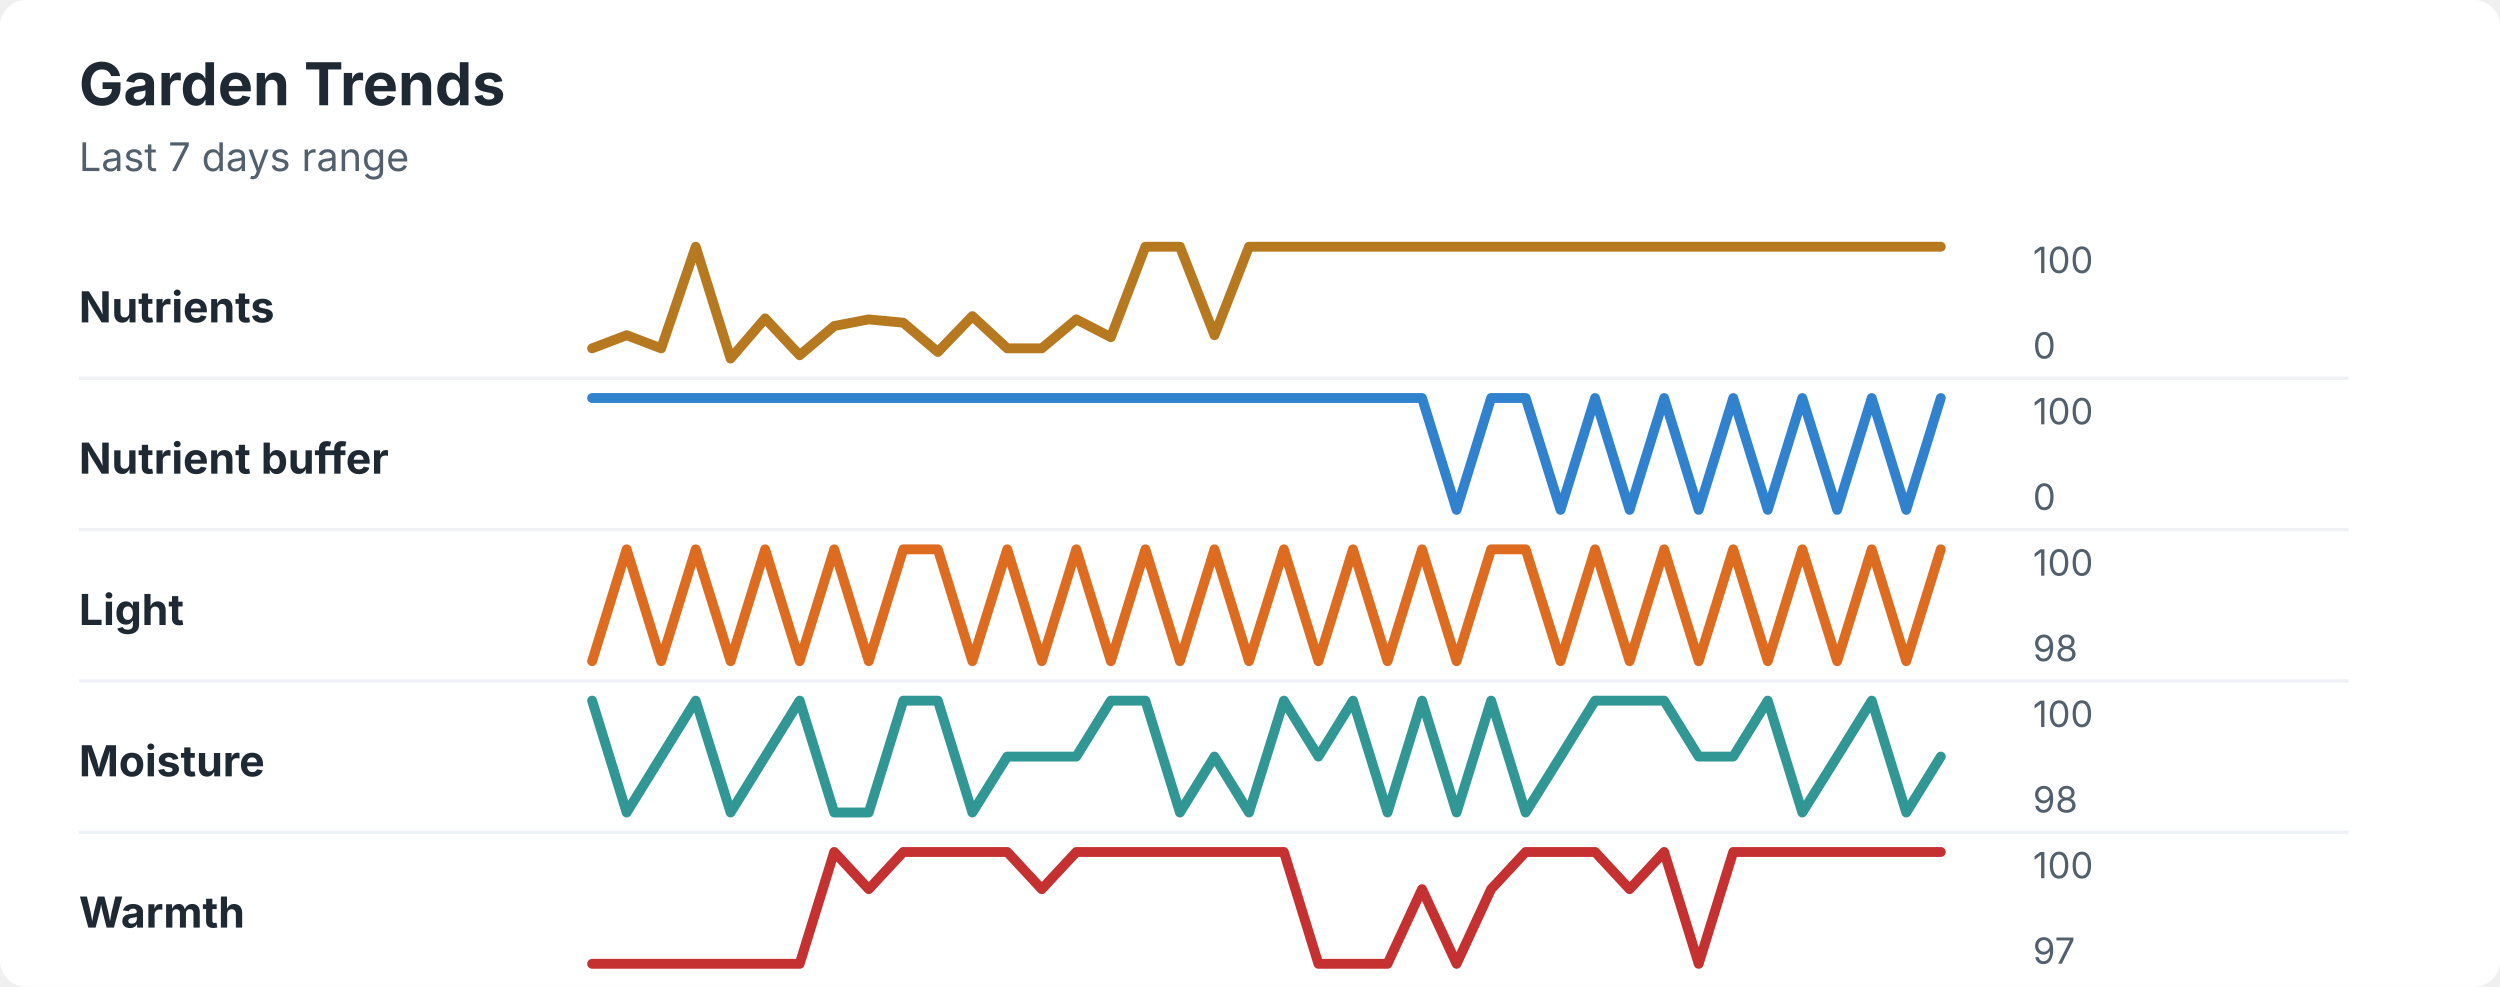
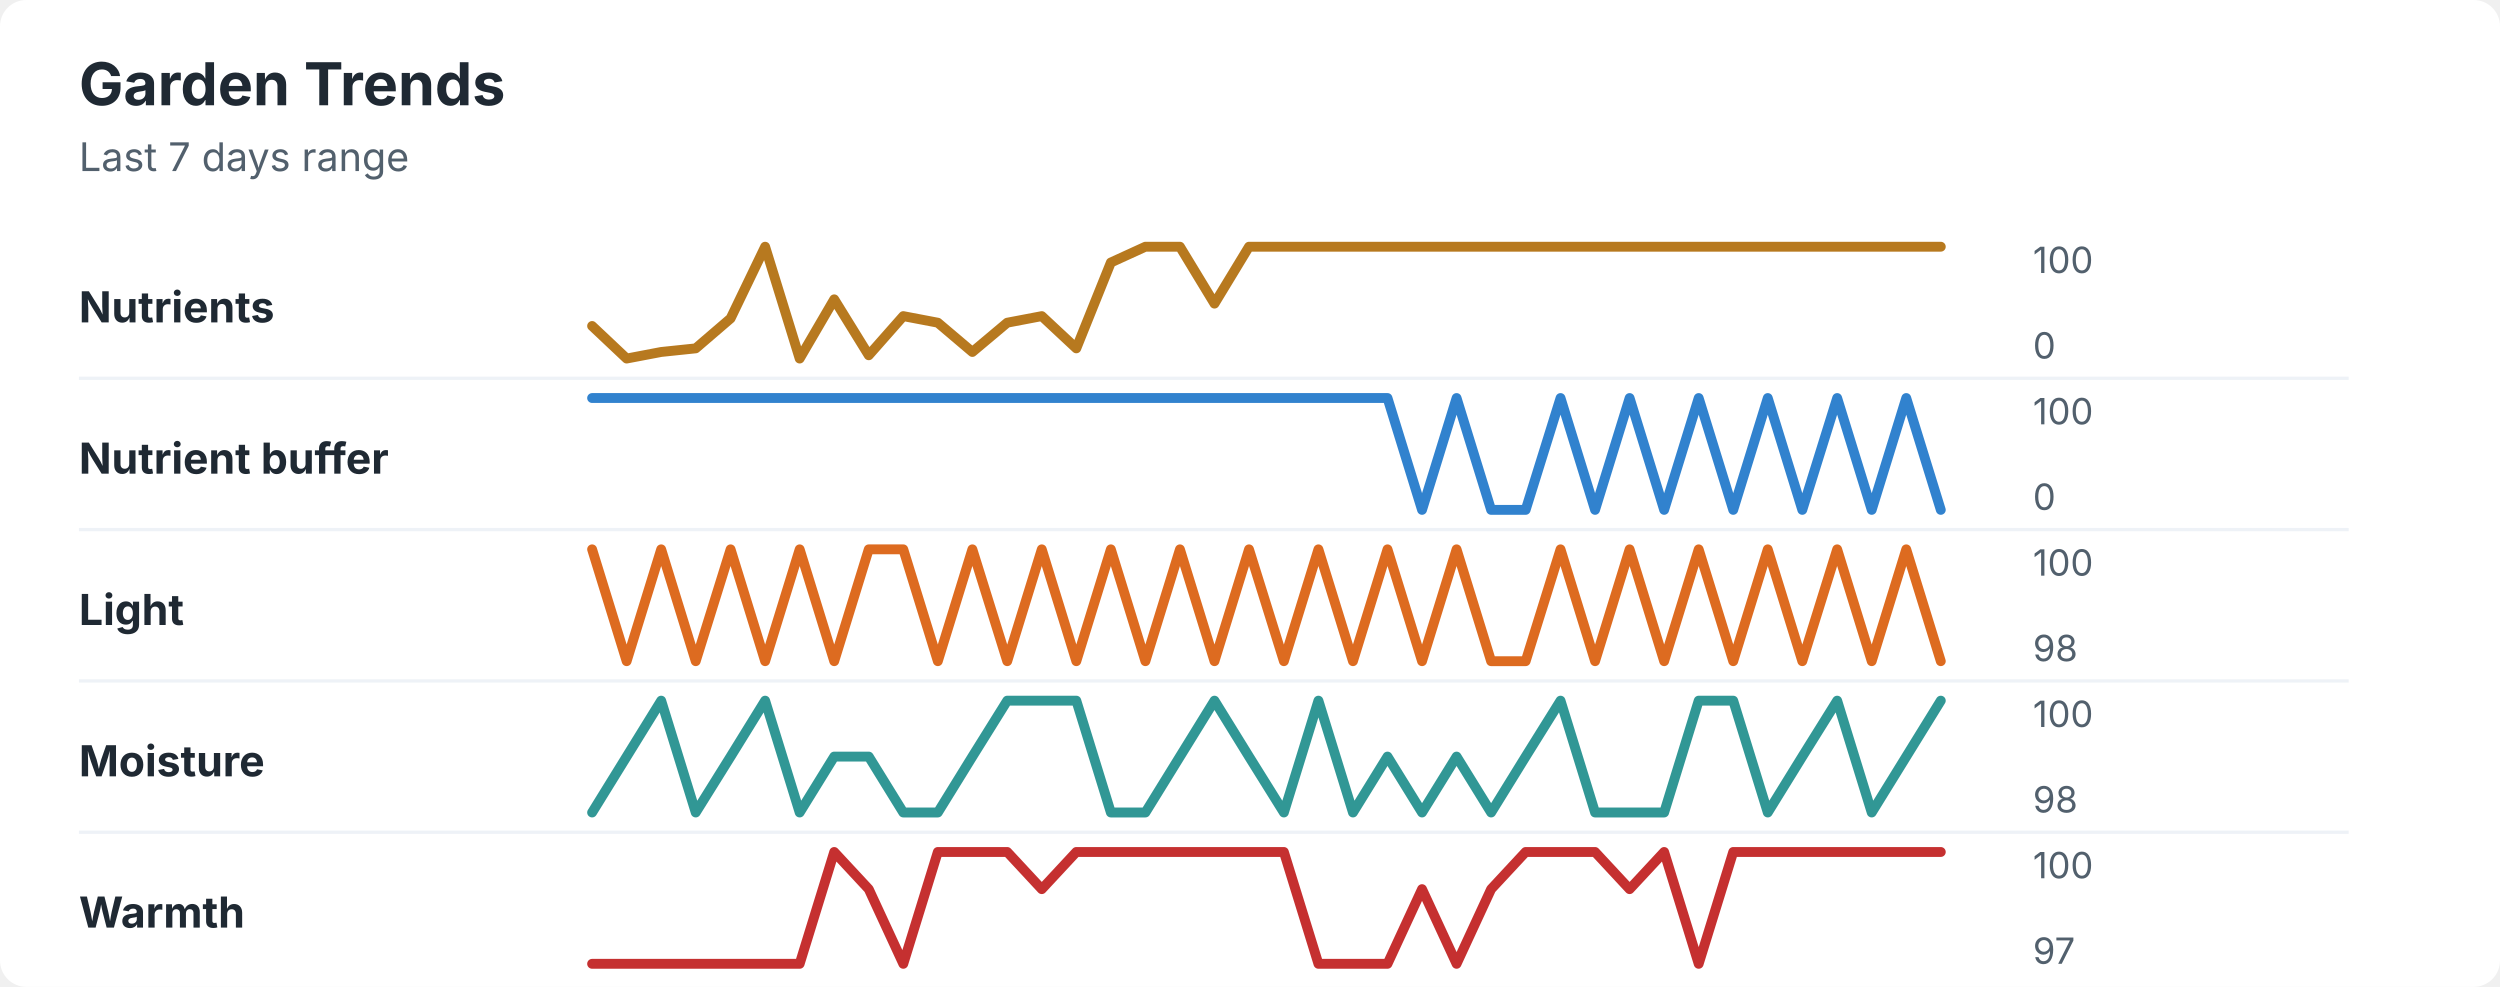
<svg xmlns="http://www.w3.org/2000/svg" width="760" height="300" viewBox="0 0 760 300" role="img" aria-labelledby="title desc">
  <rect width="760" height="300" rx="8" fill="#ffffff" />
  <style>
    text { font-family: -apple-system, BlinkMacSystemFont, "Segoe UI", sans-serif; }
    .title { font-size: 18px; font-weight: 700; fill: #1f2933; }
    .subtitle { font-size: 12px; fill: #52606d; }
    .label { font-size: 13px; font-weight: 650; fill: #1f2933; }
    .axis-value { font-size: 11px; fill: #52606d; }
    .separator { stroke: #eef2f7; stroke-width: 1; }
  </style>
  <text x="24" y="32" class="title">Garden Trends</text>
  <text x="24" y="52" class="subtitle">Last 7 days range</text>
  <text x="24" y="98" class="label">Nutrients</text>
-   <polyline points="180.0,105.9 190.5,101.9 201.0,105.9 211.5,75.0 222.1,109.0 232.6,96.8 243.1,108.0 253.6,99.1 264.1,97.1 274.6,98.1 285.1,107.0 295.6,96.1 306.2,105.9 316.7,105.9 327.2,97.1 337.7,102.5 348.2,75.0 358.7,75.0 369.2,101.9 379.7,75.0 390.3,75.0 400.8,75.0 411.3,75.0 421.8,75.0 432.3,75.0 442.8,75.0 453.3,75.0 463.8,75.0 474.4,75.0 484.9,75.0 495.4,75.0 505.9,75.0 516.4,75.0 526.9,75.0 537.4,75.0 547.9,75.0 558.5,75.0 569.0,75.0 579.5,75.0 590.0,75.0 " fill="none" stroke="#b7791f" stroke-width="3" stroke-linecap="round" stroke-linejoin="round" />
+   <polyline points="180.0,99.1 190.5,109.0 201.0,107.0 211.5,105.9 222.1,96.8 232.6,75.0 243.1,109.0 253.6,91.0 264.1,108.0 274.6,96.1 285.1,98.1 295.6,107.0 306.2,98.1 316.7,96.1 327.2,105.9 337.7,79.8 348.2,75.0 358.7,75.0 369.2,92.3 379.7,75.0 390.3,75.0 400.8,75.0 411.3,75.0 421.8,75.0 432.3,75.0 442.8,75.0 453.3,75.0 463.8,75.0 474.4,75.0 484.9,75.0 495.4,75.0 505.9,75.0 516.4,75.0 526.9,75.0 537.4,75.0 547.9,75.0 558.5,75.0 569.0,75.0 579.5,75.0 590.0,75.0 " fill="none" stroke="#b7791f" stroke-width="3" stroke-linecap="round" stroke-linejoin="round" />
  <text x="618" y="83" class="axis-value">100</text>
  <text x="618" y="109" class="axis-value">0</text>
  <line x1="24" y1="115.0" x2="714" y2="115.0" class="separator" />
  <text x="24" y="144" class="label">Nutrient buffer</text>
-   <polyline points="180.0,121.0 190.5,121.0 201.0,121.0 211.5,121.0 222.1,121.0 232.6,121.0 243.1,121.0 253.6,121.0 264.1,121.0 274.6,121.0 285.1,121.0 295.6,121.0 306.2,121.0 316.7,121.0 327.2,121.0 337.7,121.0 348.2,121.0 358.7,121.0 369.2,121.0 379.7,121.0 390.3,121.0 400.8,121.0 411.3,121.0 421.8,121.0 432.3,121.0 442.8,155.0 453.3,121.0 463.8,121.0 474.4,155.0 484.9,121.0 495.4,155.0 505.9,121.0 516.4,155.0 526.9,121.0 537.4,155.0 547.9,121.0 558.5,155.0 569.0,121.0 579.5,155.0 590.0,121.0 " fill="none" stroke="#3182ce" stroke-width="3" stroke-linecap="round" stroke-linejoin="round" />
+   <polyline points="180.0,121.0 190.5,121.0 201.0,121.0 211.5,121.0 222.1,121.0 232.6,121.0 243.1,121.0 253.6,121.0 264.1,121.0 274.6,121.0 285.1,121.0 295.6,121.0 306.2,121.0 316.7,121.0 327.2,121.0 337.7,121.0 348.2,121.0 358.7,121.0 369.2,121.0 379.7,121.0 390.3,121.0 400.8,121.0 411.3,121.0 421.8,121.0 432.3,155.0 442.8,121.0 453.3,155.0 463.8,155.0 474.4,121.0 484.9,155.0 495.4,121.0 505.9,155.0 516.4,121.0 526.9,155.0 537.4,121.0 547.9,155.0 558.5,121.0 569.0,155.0 579.5,121.0 590.0,155.0 " fill="none" stroke="#3182ce" stroke-width="3" stroke-linecap="round" stroke-linejoin="round" />
  <text x="618" y="129" class="axis-value">100</text>
  <text x="618" y="155" class="axis-value">0</text>
  <line x1="24" y1="161.0" x2="714" y2="161.0" class="separator" />
  <text x="24" y="190" class="label">Light</text>
-   <polyline points="180.0,201.0 190.5,167.0 201.0,201.0 211.5,167.0 222.1,201.0 232.6,167.0 243.1,201.0 253.6,167.0 264.1,201.0 274.6,167.0 285.1,167.0 295.6,201.0 306.2,167.0 316.7,201.0 327.2,167.0 337.7,201.0 348.2,167.0 358.7,201.0 369.2,167.0 379.7,201.0 390.3,167.0 400.8,201.0 411.3,167.0 421.8,201.0 432.3,167.0 442.8,201.0 453.3,167.0 463.8,167.0 474.4,201.0 484.9,167.0 495.4,201.0 505.9,167.0 516.4,201.0 526.9,167.0 537.4,201.0 547.9,167.0 558.5,201.0 569.0,167.0 579.5,201.0 590.0,167.0 " fill="none" stroke="#dd6b20" stroke-width="3" stroke-linecap="round" stroke-linejoin="round" />
+   <polyline points="180.0,167.0 190.5,201.0 201.0,167.0 211.5,201.0 222.1,167.0 232.6,201.0 243.1,167.0 253.6,201.0 264.1,167.0 274.6,167.0 285.1,201.0 295.6,167.0 306.2,201.0 316.7,167.0 327.2,201.0 337.7,167.0 348.2,201.0 358.7,167.0 369.2,201.0 379.7,167.0 390.3,201.0 400.8,167.0 411.3,201.0 421.8,167.0 432.3,201.0 442.8,167.0 453.3,201.0 463.8,201.0 474.4,167.0 484.9,201.0 495.4,167.0 505.9,201.0 516.4,167.0 526.9,201.0 537.4,167.0 547.9,201.0 558.5,167.0 569.0,201.0 579.5,167.0 590.0,201.0 " fill="none" stroke="#dd6b20" stroke-width="3" stroke-linecap="round" stroke-linejoin="round" />
  <text x="618" y="175" class="axis-value">100</text>
  <text x="618" y="201" class="axis-value">98</text>
  <line x1="24" y1="207.0" x2="714" y2="207.0" class="separator" />
  <text x="24" y="236" class="label">Moisture</text>
-   <polyline points="180.0,213.0 190.5,247.0 201.0,230.0 211.5,213.0 222.1,247.0 232.6,230.0 243.1,213.0 253.6,247.0 264.1,247.0 274.6,213.0 285.1,213.0 295.6,247.0 306.2,230.0 316.7,230.0 327.2,230.0 337.7,213.0 348.2,213.0 358.7,247.0 369.2,230.0 379.7,247.0 390.3,213.0 400.8,230.0 411.3,213.0 421.8,247.0 432.3,213.0 442.8,247.0 453.3,213.0 463.8,247.0 474.4,230.0 484.9,213.0 495.4,213.0 505.9,213.0 516.4,230.0 526.9,230.0 537.4,213.0 547.9,247.0 558.5,230.0 569.0,213.0 579.5,247.0 590.0,230.0 " fill="none" stroke="#319795" stroke-width="3" stroke-linecap="round" stroke-linejoin="round" />
+   <polyline points="180.0,247.0 190.5,230.0 201.0,213.0 211.5,247.0 222.1,230.0 232.6,213.0 243.1,247.0 253.6,230.0 264.1,230.0 274.6,247.0 285.1,247.0 295.6,230.0 306.2,213.0 316.7,213.0 327.2,213.0 337.7,247.0 348.2,247.0 358.7,230.0 369.2,213.0 379.7,230.0 390.3,247.0 400.8,213.0 411.3,247.0 421.8,230.0 432.3,247.0 442.8,230.0 453.3,247.0 463.8,230.0 474.4,213.0 484.9,247.0 495.4,247.0 505.9,247.0 516.4,213.0 526.9,213.0 537.4,247.0 547.9,230.0 558.5,213.0 569.0,247.0 579.5,230.0 590.0,213.0 " fill="none" stroke="#319795" stroke-width="3" stroke-linecap="round" stroke-linejoin="round" />
  <text x="618" y="221" class="axis-value">100</text>
  <text x="618" y="247" class="axis-value">98</text>
  <line x1="24" y1="253.0" x2="714" y2="253.0" class="separator" />
  <text x="24" y="282" class="label">Warmth</text>
-   <polyline points="180.0,293.0 190.5,293.0 201.0,293.0 211.5,293.0 222.1,293.0 232.6,293.0 243.1,293.0 253.6,259.0 264.1,270.3 274.6,259.0 285.1,259.0 295.6,259.0 306.2,259.0 316.7,270.3 327.2,259.0 337.7,259.0 348.2,259.0 358.7,259.0 369.2,259.0 379.7,259.0 390.3,259.0 400.8,293.0 411.3,293.0 421.8,293.0 432.3,270.3 442.8,293.0 453.3,270.3 463.8,259.0 474.4,259.0 484.9,259.0 495.4,270.3 505.9,259.0 516.4,293.0 526.9,259.0 537.4,259.0 547.9,259.0 558.5,259.0 569.0,259.0 579.5,259.0 590.0,259.0 " fill="none" stroke="#c53030" stroke-width="3" stroke-linecap="round" stroke-linejoin="round" />
+   <polyline points="180.0,293.0 190.5,293.0 201.0,293.0 211.5,293.0 222.1,293.0 232.6,293.0 243.1,293.0 253.6,259.0 264.1,270.3 274.6,293.0 285.1,259.0 295.6,259.0 306.2,259.0 316.7,270.3 327.2,259.0 337.7,259.0 348.2,259.0 358.7,259.0 369.2,259.0 379.7,259.0 390.3,259.0 400.8,293.0 411.3,293.0 421.8,293.0 432.3,270.3 442.8,293.0 453.3,270.3 463.8,259.0 474.4,259.0 484.9,259.0 495.4,270.3 505.9,259.0 516.4,293.0 526.9,259.0 537.4,259.0 547.9,259.0 558.5,259.0 569.0,259.0 579.5,259.0 590.0,259.0 " fill="none" stroke="#c53030" stroke-width="3" stroke-linecap="round" stroke-linejoin="round" />
  <text x="618" y="267" class="axis-value">100</text>
  <text x="618" y="293" class="axis-value">97</text>
</svg>
